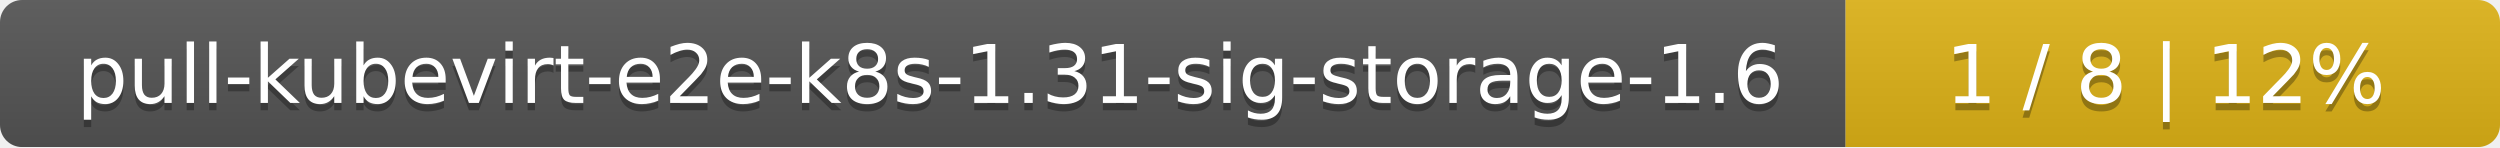
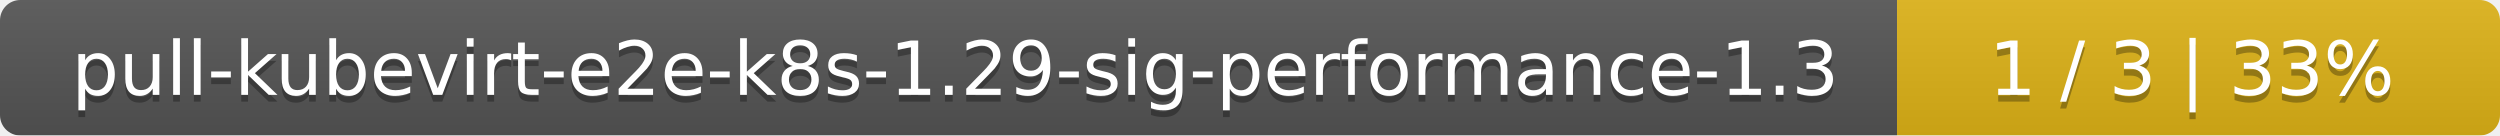
- <svg xmlns="http://www.w3.org/2000/svg" width="340" height="20">
+ <svg xmlns="http://www.w3.org/2000/svg" width="369" height="20">
  <linearGradient id="smooth" x2="0" y2="100%">
    <stop offset="0" stop-color="#bbb" stop-opacity=".1" />
    <stop offset="1" stop-opacity=".1" />
  </linearGradient>
  <mask id="round">
-     <rect width="340" height="20" rx="3" fill="#fff" />
+     <rect width="369" height="20" rx="3" fill="#fff" />
  </mask>
  <g mask="url(#round)">
-     <rect width="251" height="20" fill="#555" />
-     <rect x="251" width="89" height="20" fill="#dfb317" />
-     <rect width="340" height="20" fill="url(#smooth)" />
+     <rect width="280" height="20" fill="#555" />
+     <rect x="280" width="89" height="20" fill="#dfb317" />
+     <rect width="369" height="20" fill="url(#smooth)" />
  </g>
  <g fill="#fff" text-anchor="middle" font-family="DejaVu Sans,Verdana,Geneva,sans-serif" font-size="11">
-     <text x="126.5" y="15" fill="#010101" fill-opacity=".3">pull-kubevirt-e2e-k8s-1.31-sig-storage-1.6</text>
-     <text x="126.5" y="14">pull-kubevirt-e2e-k8s-1.31-sig-storage-1.6</text>
-     <text x="294.5" y="15" fill="#010101" fill-opacity=".3">1 / 8    |    12%</text>
-     <text x="294.5" y="14">1 / 8    |    12%</text>
+     <text x="141" y="15" fill="#010101" fill-opacity=".3">pull-kubevirt-e2e-k8s-1.29-sig-performance-1.3</text>
+     <text x="141" y="14">pull-kubevirt-e2e-k8s-1.29-sig-performance-1.3</text>
+     <text x="323.5" y="15" fill="#010101" fill-opacity=".3">1 / 3    |    33%</text>
+     <text x="323.5" y="14">1 / 3    |    33%</text>
  </g>
</svg>
